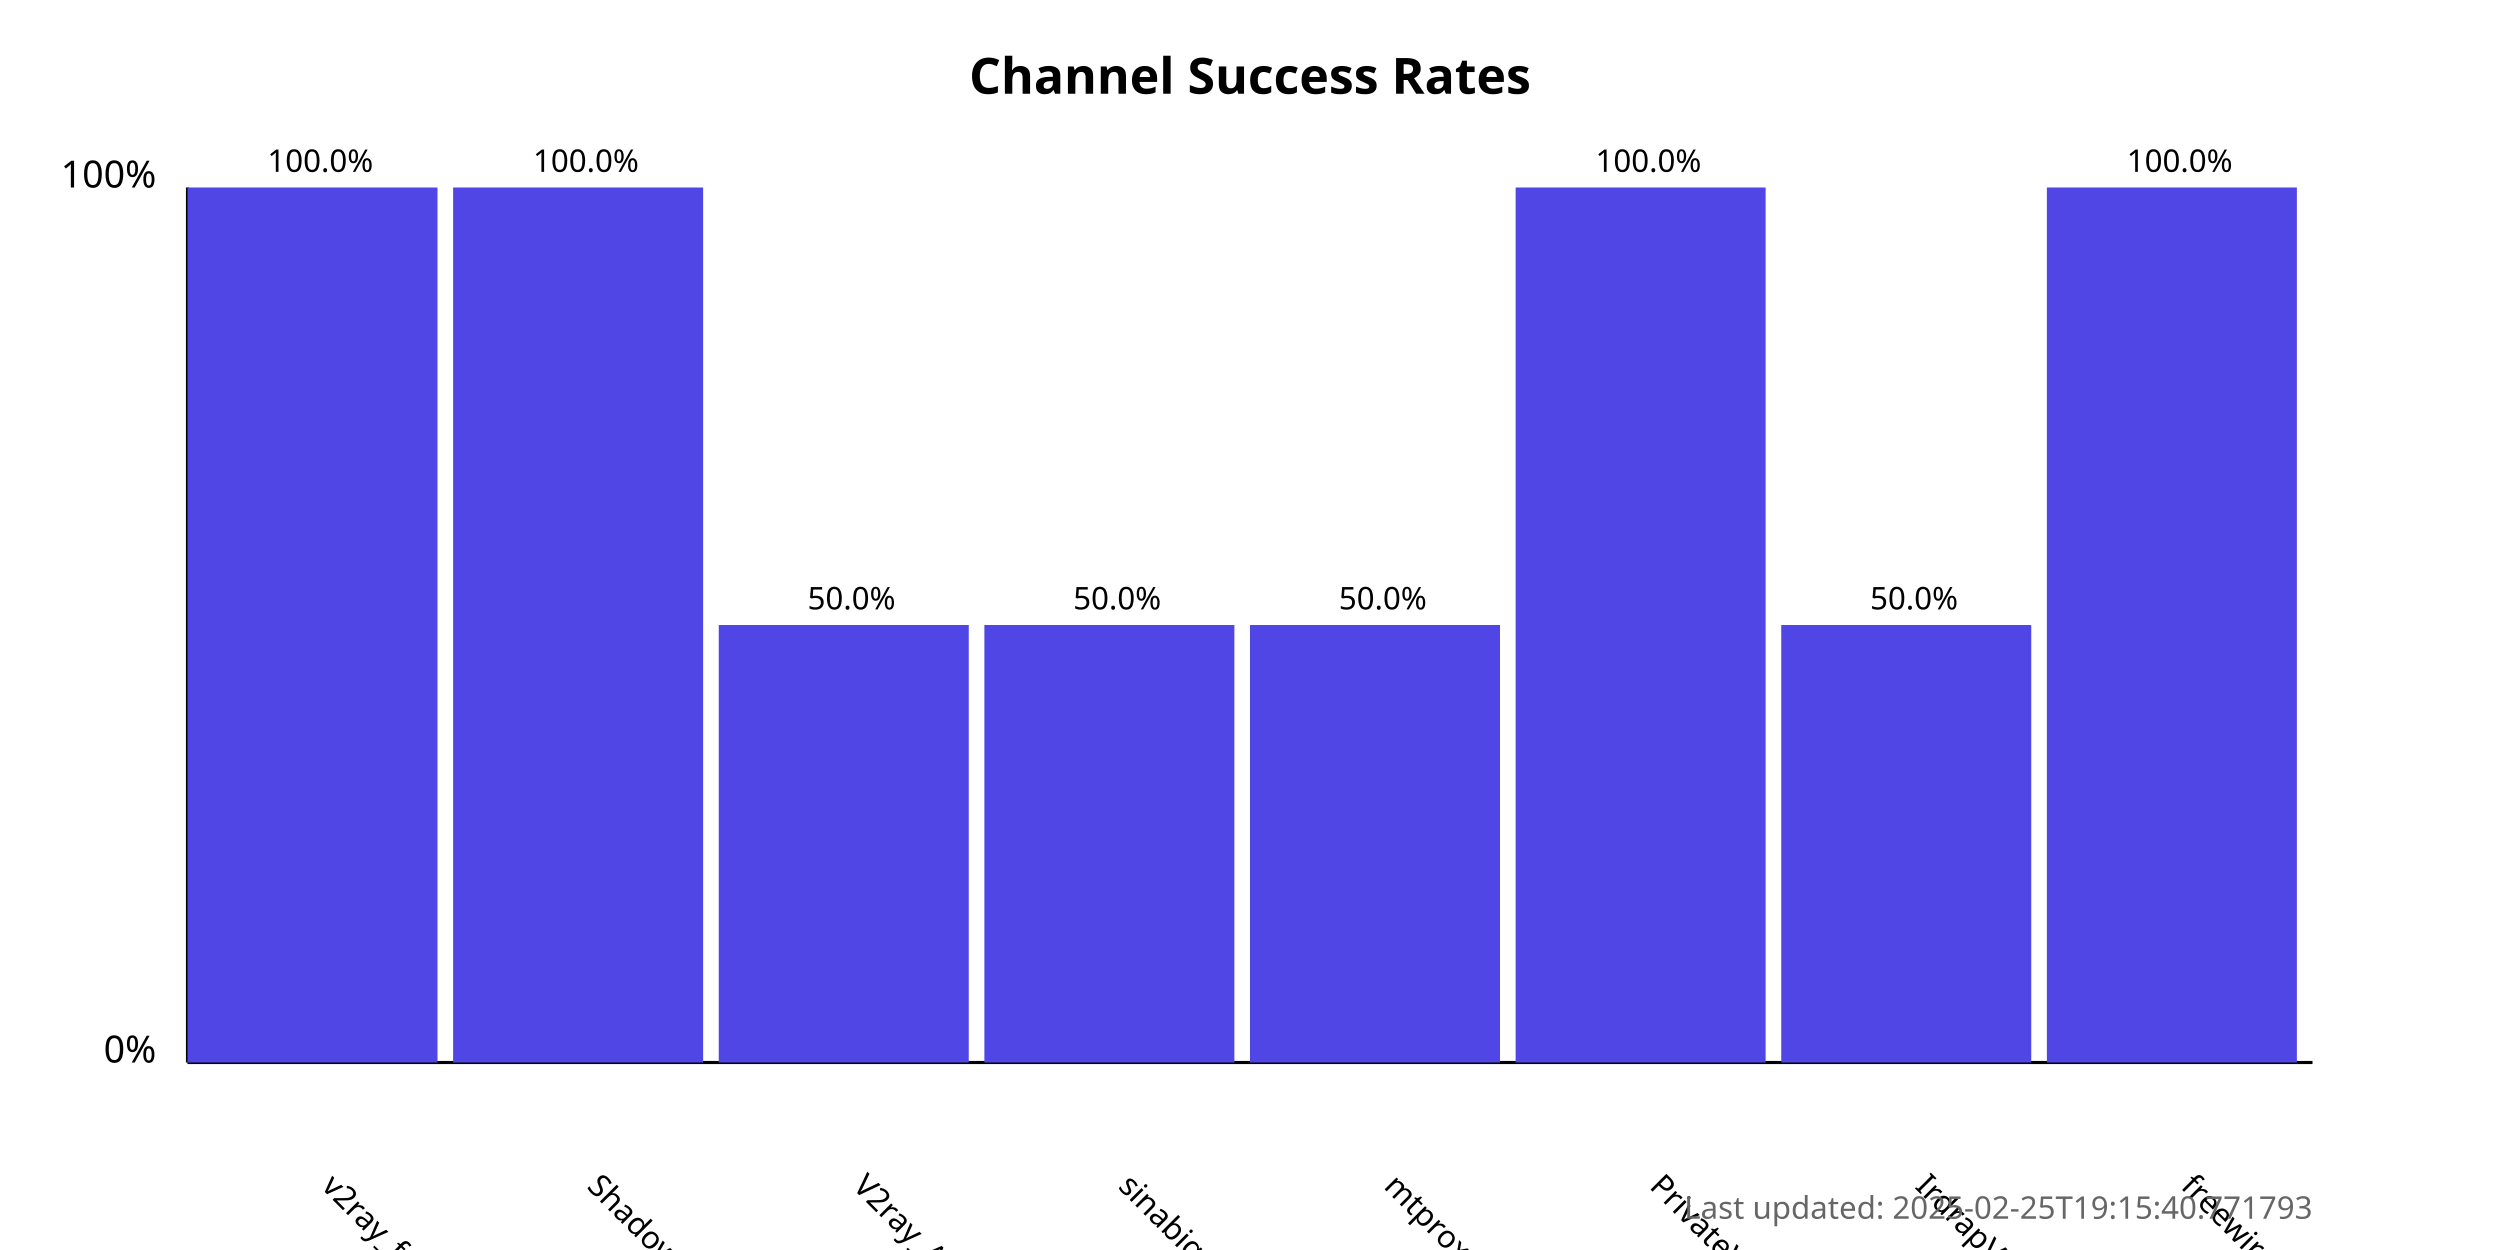
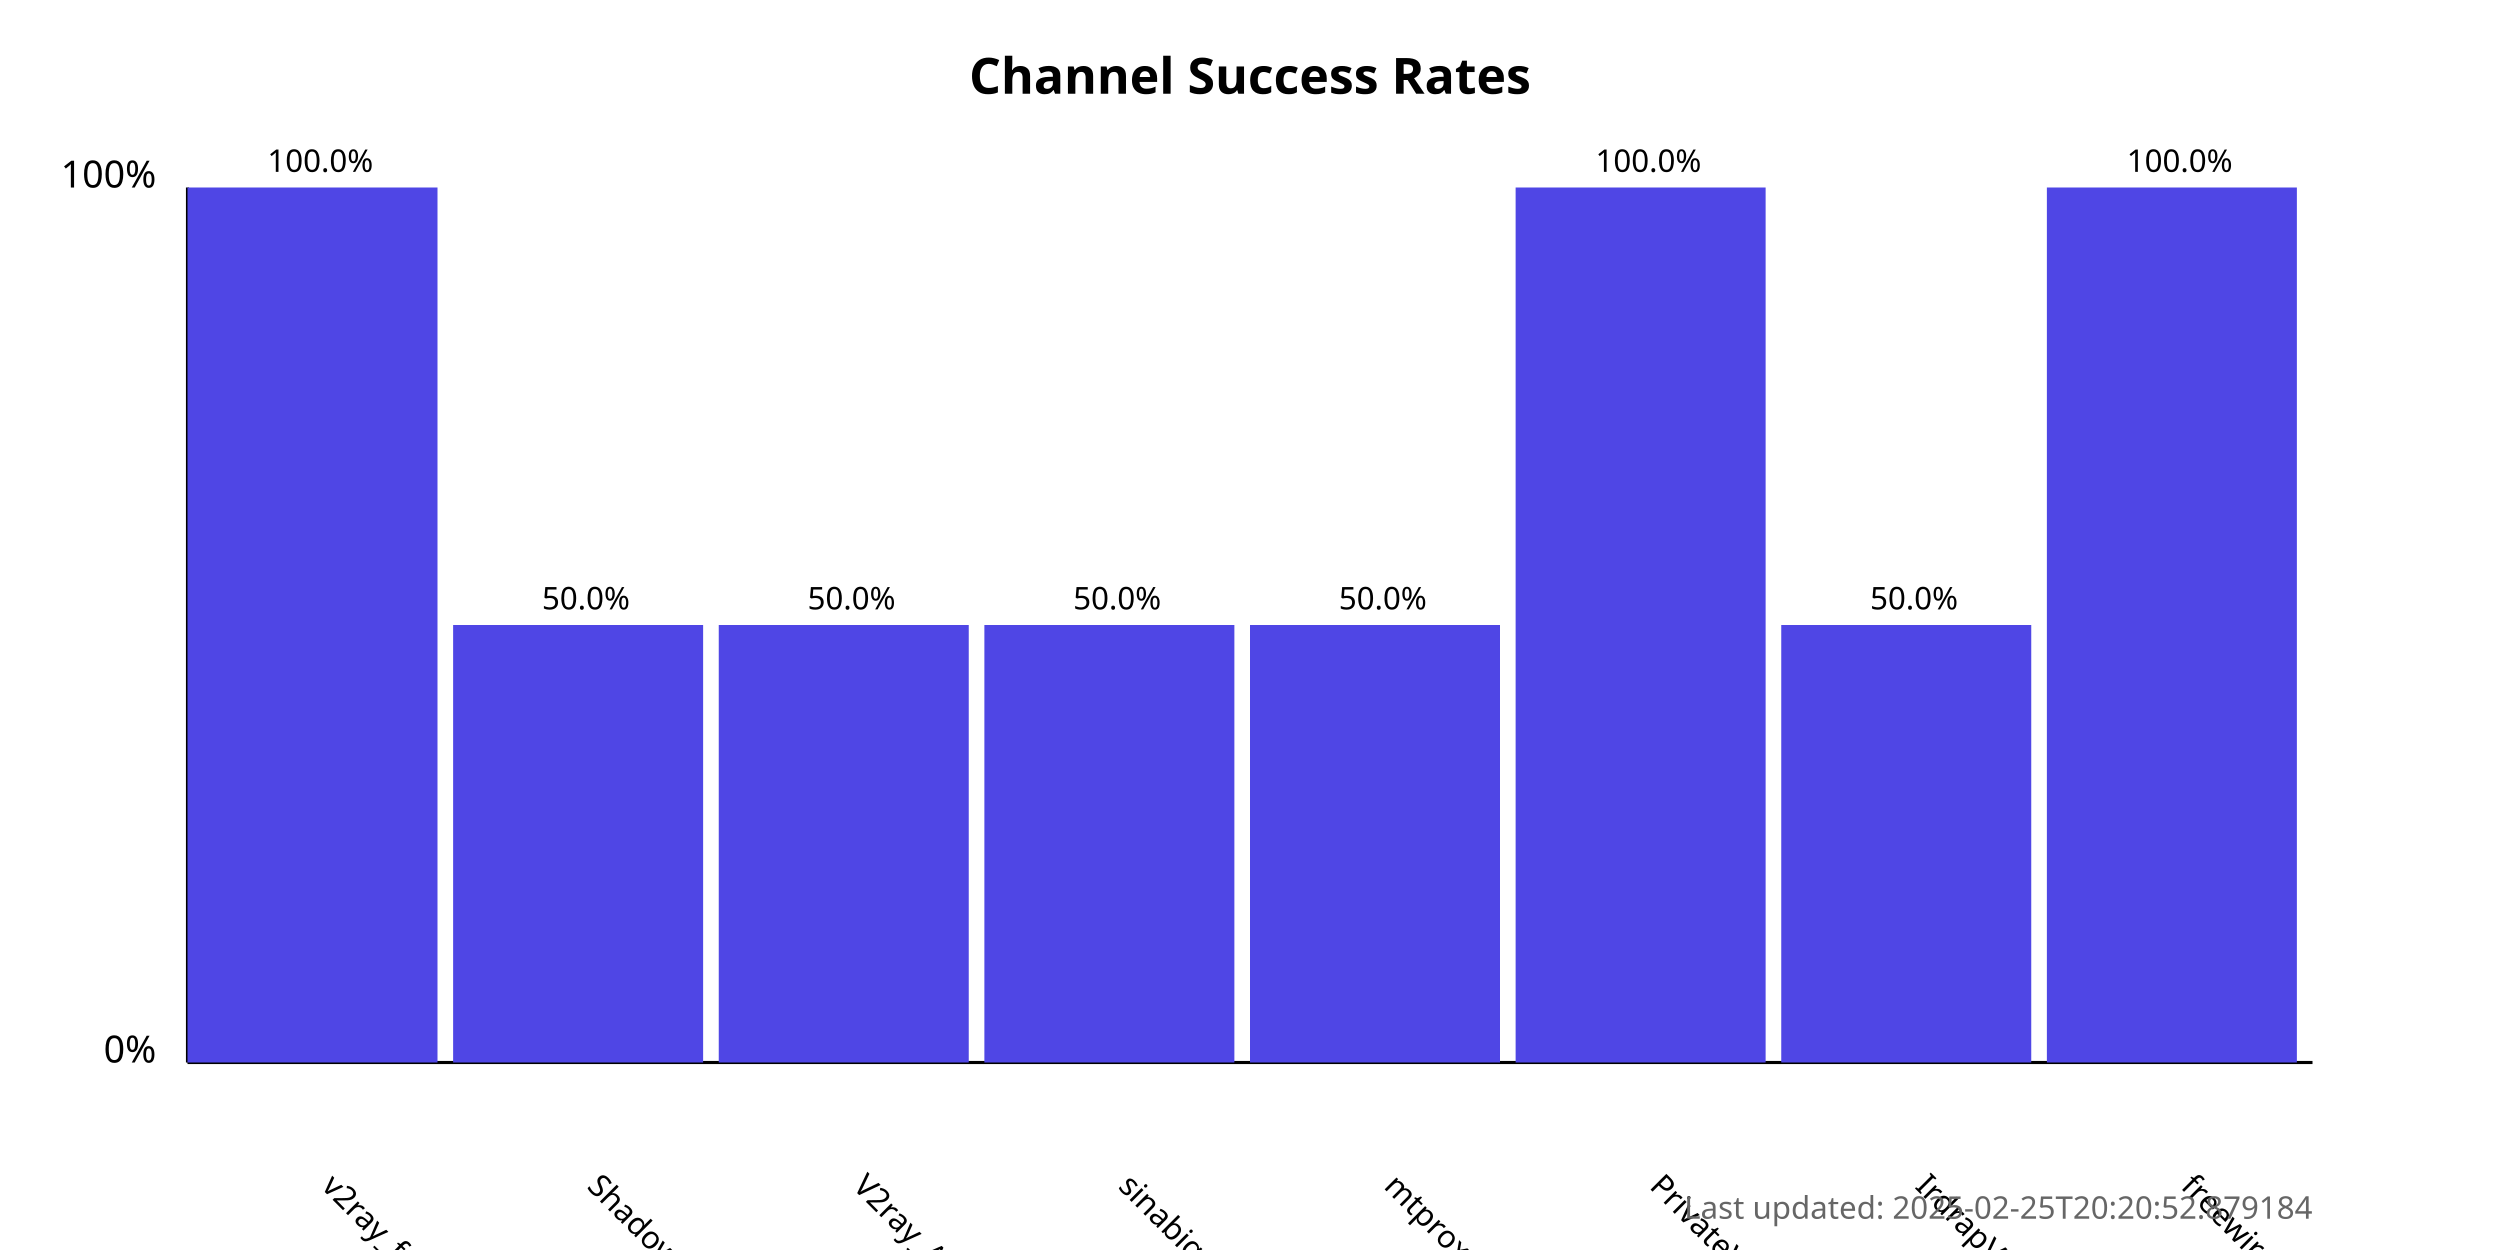
<svg xmlns="http://www.w3.org/2000/svg" width="800" height="400">
  <style>
            .chart-title { font: bold 16px sans-serif; }
            .axis-label { font: 12px sans-serif; }
            .tick-label { font: 10px sans-serif; }
            .bar { fill: #4f46e5; }
            .bar:hover { fill: #6366f1; }
            .timestamp { font: 10px sans-serif; fill: #666; }
        </style>
  <text x="400.0" y="30" text-anchor="middle" class="chart-title">
            Channel Success Rates
        </text>
  <line x1="60" y1="340" x2="60" y2="60" stroke="black" stroke-width="1" />
  <line x1="60" y1="340" x2="740" y2="340" stroke="black" stroke-width="1" />
  <text x="50" y="340" text-anchor="end" class="axis-label">0%</text>
  <text x="50" y="60" text-anchor="end" class="axis-label">100%</text>
  <g>
    <rect x="60" y="60.0" width="80.0" height="280.0" class="bar" />
    <text x="102.5" y="380" transform="rotate(45, 102.5, 380)" text-anchor="start" class="tick-label">
                v2ray_free_conf
            </text>
    <text x="102.5" y="55.0" text-anchor="middle" class="tick-label">
                100.0%
            </text>
  </g>
  <g>
-     <rect x="145.0" y="60.0" width="80.0" height="280.0" class="bar" />
+     <rect x="145.0" y="200.0" width="80.0" height="140.0" class="bar" />
    <text x="187.5" y="380" transform="rotate(45, 187.5, 380)" text-anchor="start" class="tick-label">
                ShadowProxy66
            </text>
-     <text x="187.5" y="55.0" text-anchor="middle" class="tick-label">
-                 100.0%
+     <text x="187.5" y="195.0" text-anchor="middle" class="tick-label">
+                 50.0%
            </text>
  </g>
  <g>
    <rect x="230.0" y="200.0" width="80.0" height="140.0" class="bar" />
    <text x="272.5" y="380" transform="rotate(45, 272.5, 380)" text-anchor="start" class="tick-label">
                V2ray_Alpha
            </text>
    <text x="272.5" y="195.0" text-anchor="middle" class="tick-label">
                50.0%
            </text>
  </g>
  <g>
    <rect x="315.0" y="200.0" width="80.0" height="140.0" class="bar" />
    <text x="357.5" y="380" transform="rotate(45, 357.5, 380)" text-anchor="start" class="tick-label">
                sinabigo
            </text>
    <text x="357.5" y="195.0" text-anchor="middle" class="tick-label">
                50.0%
            </text>
  </g>
  <g>
    <rect x="400.0" y="200.0" width="80.0" height="140.0" class="bar" />
    <text x="442.5" y="380" transform="rotate(45, 442.5, 380)" text-anchor="start" class="tick-label">
                mtproxy_lists
            </text>
    <text x="442.5" y="195.0" text-anchor="middle" class="tick-label">
                50.0%
            </text>
  </g>
  <g>
    <rect x="485.0" y="60.0" width="80.0" height="280.0" class="bar" />
    <text x="527.5" y="380" transform="rotate(45, 527.5, 380)" text-anchor="start" class="tick-label">
                PrivateVPNs
            </text>
    <text x="527.5" y="55.0" text-anchor="middle" class="tick-label">
                100.0%
            </text>
  </g>
  <g>
    <rect x="570.0" y="200.0" width="80.0" height="140.0" class="bar" />
    <text x="612.5" y="380" transform="rotate(45, 612.5, 380)" text-anchor="start" class="tick-label">
                IrdrapVPNnews
            </text>
    <text x="612.5" y="195.0" text-anchor="middle" class="tick-label">
                50.0%
            </text>
  </g>
  <g>
    <rect x="655.0" y="60.0" width="80.0" height="280.0" class="bar" />
    <text x="697.5" y="380" transform="rotate(45, 697.5, 380)" text-anchor="start" class="tick-label">
                freewireguard
            </text>
    <text x="697.5" y="55.0" text-anchor="middle" class="tick-label">
                100.0%
            </text>
  </g>
  <text x="740" y="390" text-anchor="end" class="timestamp">
-             Last updated: 2025-02-25T19:15:40.771793
+             Last updated: 2025-02-25T20:20:52.879184
        </text>
</svg>
